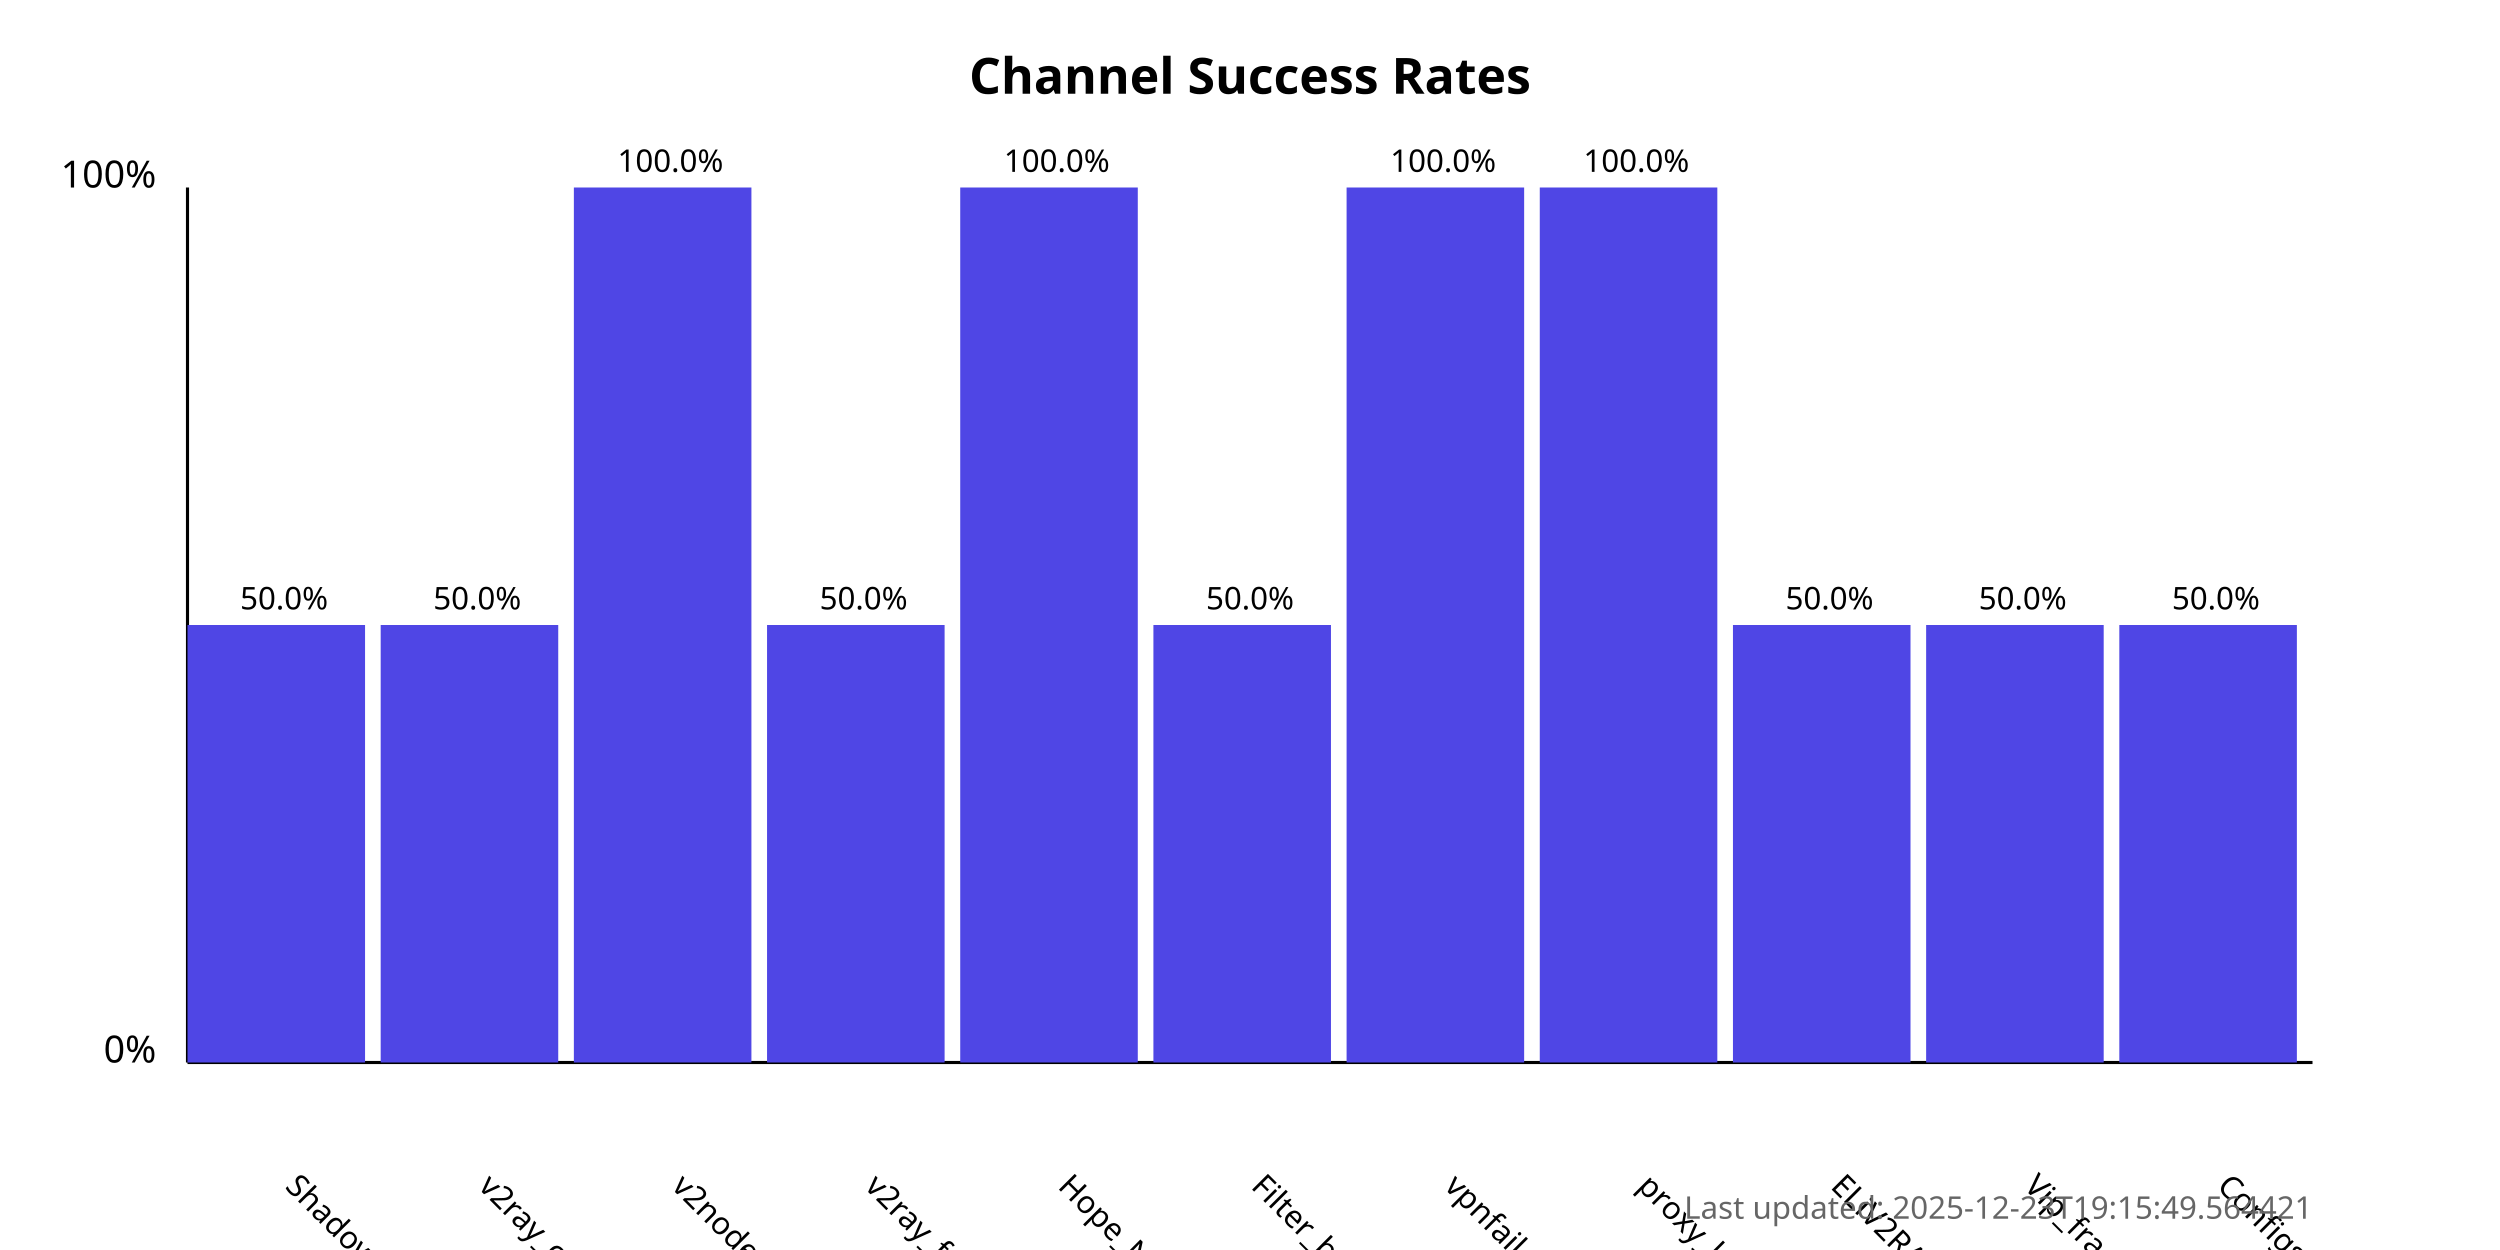
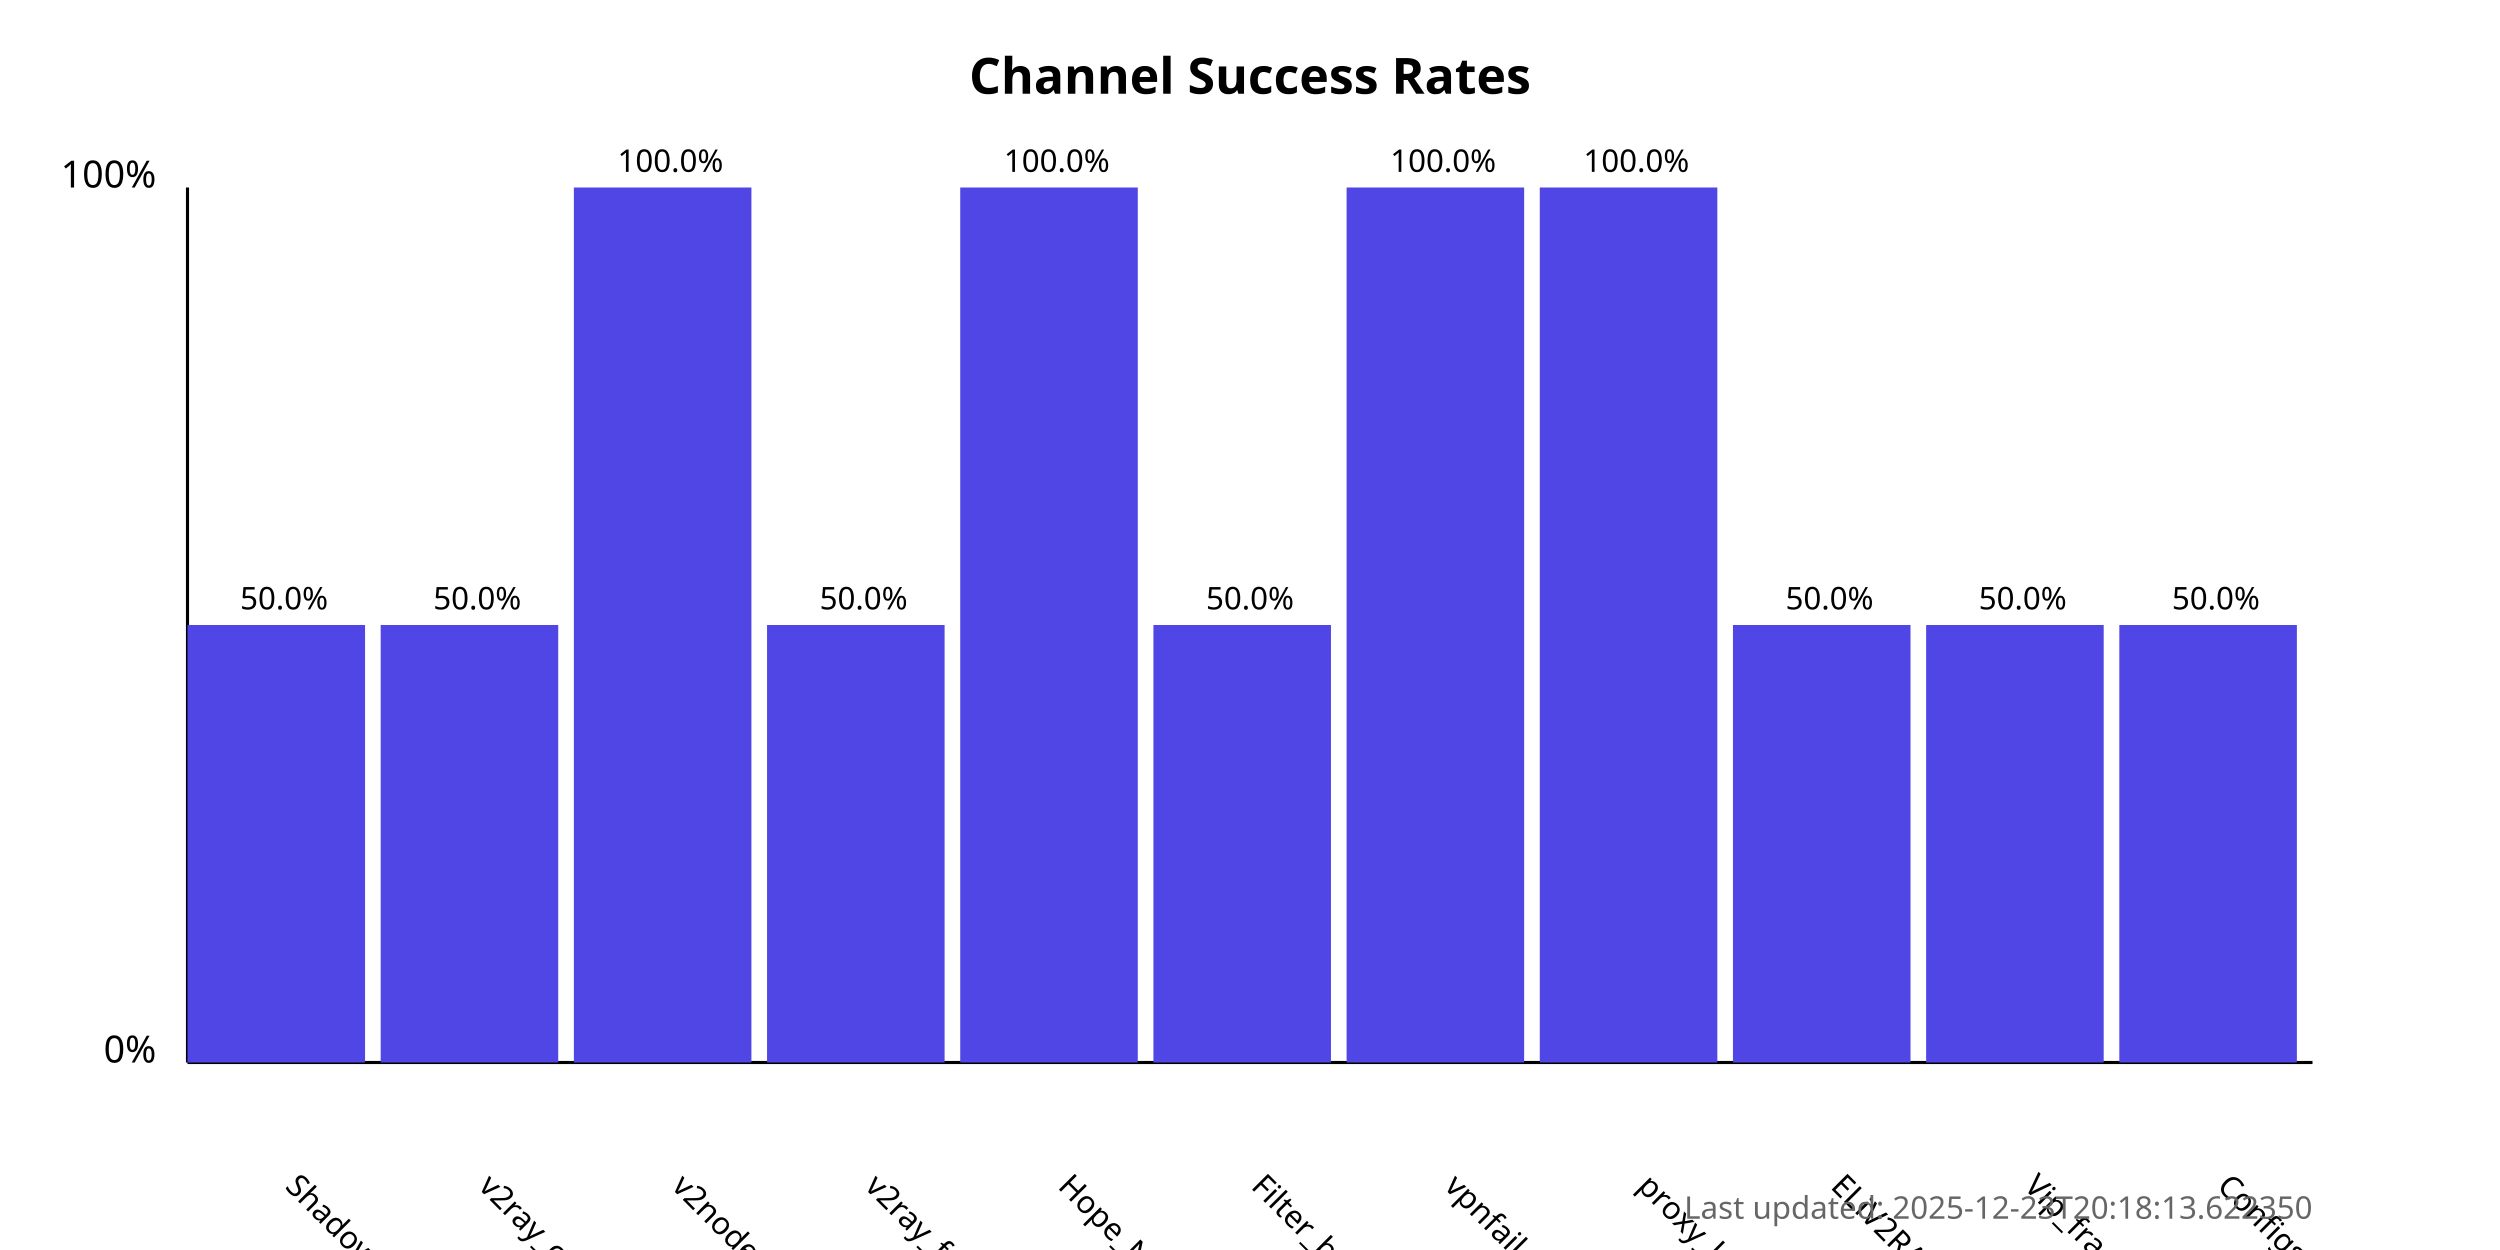
<svg xmlns="http://www.w3.org/2000/svg" width="800" height="400">
  <style>
            .chart-title { font: bold 16px sans-serif; }
            .axis-label { font: 12px sans-serif; }
            .tick-label { font: 10px sans-serif; }
            .bar { fill: #4f46e5; }
            .bar:hover { fill: #6366f1; }
            .timestamp { font: 10px sans-serif; fill: #666; }
        </style>
  <text x="400.0" y="30" text-anchor="middle" class="chart-title">
            Channel Success Rates
        </text>
  <line x1="60" y1="340" x2="60" y2="60" stroke="black" stroke-width="1" />
  <line x1="60" y1="340" x2="740" y2="340" stroke="black" stroke-width="1" />
  <text x="50" y="340" text-anchor="end" class="axis-label">0%</text>
  <text x="50" y="60" text-anchor="end" class="axis-label">100%</text>
  <g>
    <rect x="60" y="200.0" width="56.818" height="140.0" class="bar" />
    <text x="90.909" y="380" transform="rotate(45, 90.90909, 380)" text-anchor="start" class="tick-label">
                ShadowProxy66
            </text>
    <text x="90.909" y="195.0" text-anchor="middle" class="tick-label">
                50.0%
            </text>
  </g>
  <g>
    <rect x="121.818" y="200.0" width="56.818" height="140.0" class="bar" />
    <text x="152.727" y="380" transform="rotate(45, 152.7273, 380)" text-anchor="start" class="tick-label">
                v2ray_configs_pool
            </text>
    <text x="152.727" y="195.0" text-anchor="middle" class="tick-label">
                50.0%
            </text>
  </g>
  <g>
    <rect x="183.636" y="60.0" width="56.818" height="280.0" class="bar" />
    <text x="214.545" y="380" transform="rotate(45, 214.5455, 380)" text-anchor="start" class="tick-label">
                v2nodes
            </text>
    <text x="214.545" y="55.0" text-anchor="middle" class="tick-label">
                100.0%
            </text>
  </g>
  <g>
    <rect x="245.455" y="200.0" width="56.818" height="140.0" class="bar" />
    <text x="276.364" y="380" transform="rotate(45, 276.3636, 380)" text-anchor="start" class="tick-label">
                v2ray_free_conf
            </text>
    <text x="276.364" y="195.0" text-anchor="middle" class="tick-label">
                50.0%
            </text>
  </g>
  <g>
    <rect x="307.273" y="60.0" width="56.818" height="280.0" class="bar" />
    <text x="338.182" y="380" transform="rotate(45, 338.1818, 380)" text-anchor="start" class="tick-label">
                Hope_Net
            </text>
    <text x="338.182" y="55.0" text-anchor="middle" class="tick-label">
                100.0%
            </text>
  </g>
  <g>
    <rect x="369.091" y="200.0" width="56.818" height="140.0" class="bar" />
    <text x="400.0" y="380" transform="rotate(45, 400.0, 380)" text-anchor="start" class="tick-label">
                Filter_breaker
            </text>
    <text x="400.0" y="195.0" text-anchor="middle" class="tick-label">
                50.0%
            </text>
  </g>
  <g>
    <rect x="430.909" y="60.0" width="56.818" height="280.0" class="bar" />
    <text x="461.818" y="380" transform="rotate(45, 461.8182, 380)" text-anchor="start" class="tick-label">
                vpnfail_vless
            </text>
    <text x="461.818" y="55.0" text-anchor="middle" class="tick-label">
                100.0%
            </text>
  </g>
  <g>
    <rect x="492.727" y="60.0" width="56.818" height="280.0" class="bar" />
    <text x="523.636" y="380" transform="rotate(45, 523.6364, 380)" text-anchor="start" class="tick-label">
                proxy_kafee
            </text>
    <text x="523.636" y="55.0" text-anchor="middle" class="tick-label">
                100.0%
            </text>
  </g>
  <g>
    <rect x="554.545" y="200.0" width="56.818" height="140.0" class="bar" />
    <text x="585.455" y="380" transform="rotate(45, 585.4545, 380)" text-anchor="start" class="tick-label">
                ELiV2RAY
            </text>
    <text x="585.455" y="195.0" text-anchor="middle" class="tick-label">
                50.0%
            </text>
  </g>
  <g>
    <rect x="616.364" y="200.0" width="56.818" height="140.0" class="bar" />
    <text x="647.273" y="380" transform="rotate(45, 647.2727, 380)" text-anchor="start" class="tick-label">
                Vip_fragment_v2ray
            </text>
    <text x="647.273" y="195.0" text-anchor="middle" class="tick-label">
                50.0%
            </text>
  </g>
  <g>
    <rect x="678.182" y="200.0" width="56.818" height="140.0" class="bar" />
    <text x="709.091" y="380" transform="rotate(45, 709.0909, 380)" text-anchor="start" class="tick-label">
                ConfigsHubPlus
            </text>
    <text x="709.091" y="195.0" text-anchor="middle" class="tick-label">
                50.0%
            </text>
  </g>
  <text x="740" y="390" text-anchor="end" class="timestamp">
-             Last updated: 2025-12-23T19:15:49.564421
+             Last updated: 2025-12-23T20:18:13.622350
        </text>
</svg>
